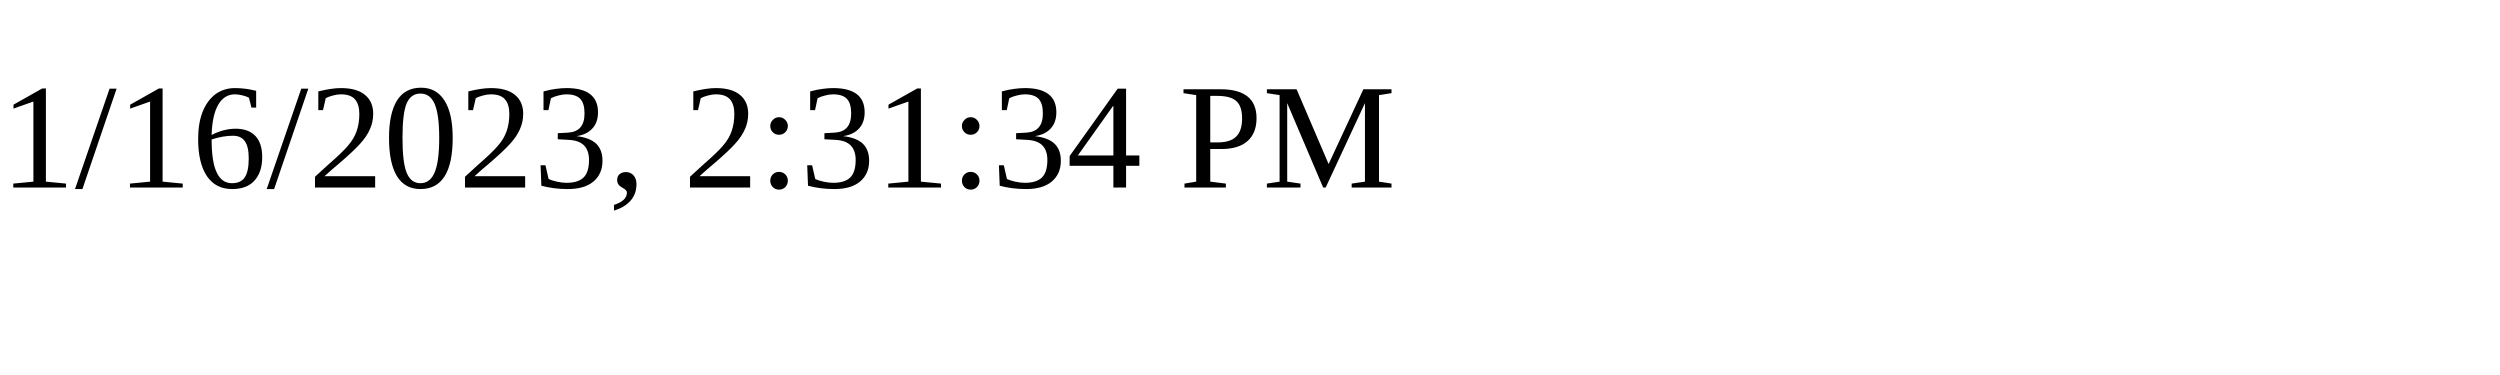
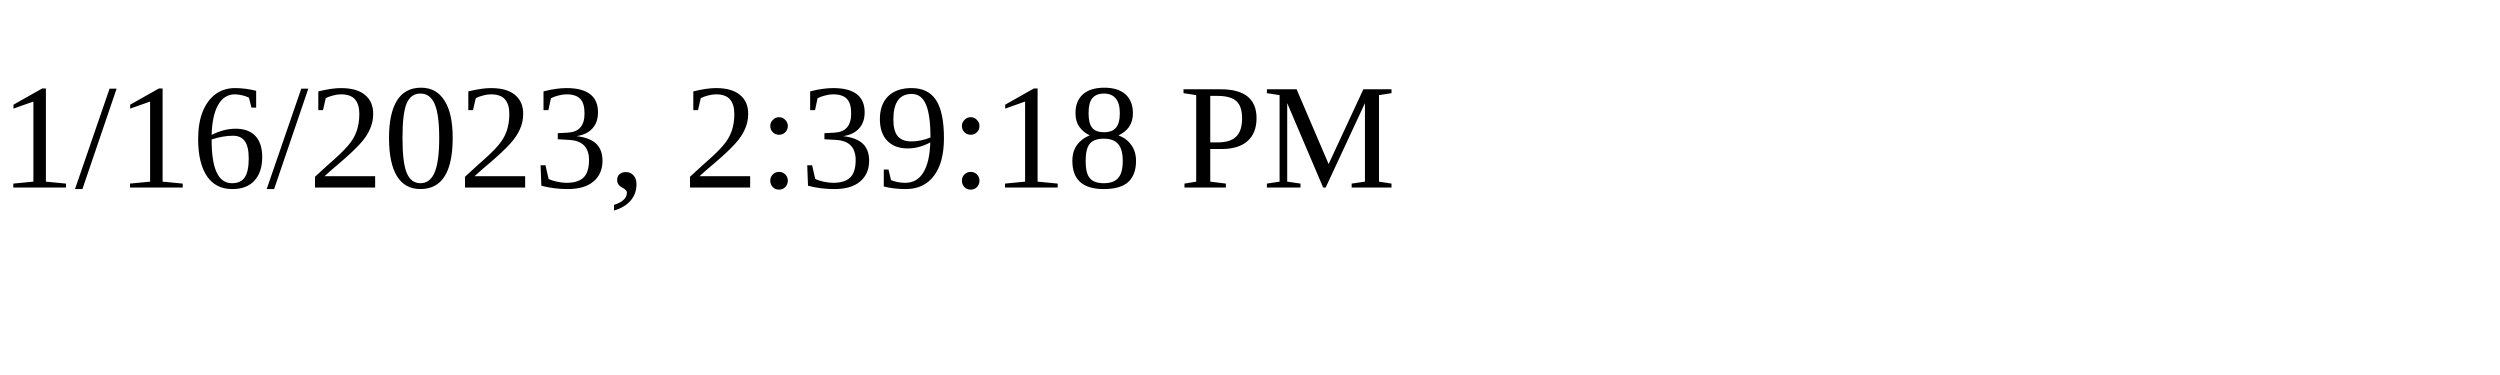
<svg xmlns="http://www.w3.org/2000/svg" height="30" width="200">
-   <text x="0" y="15">1/16/2023, 2:31:34 PM</text>
+   <text x="0" y="15">1/16/2023, 2:39:18 PM</text>
</svg>
